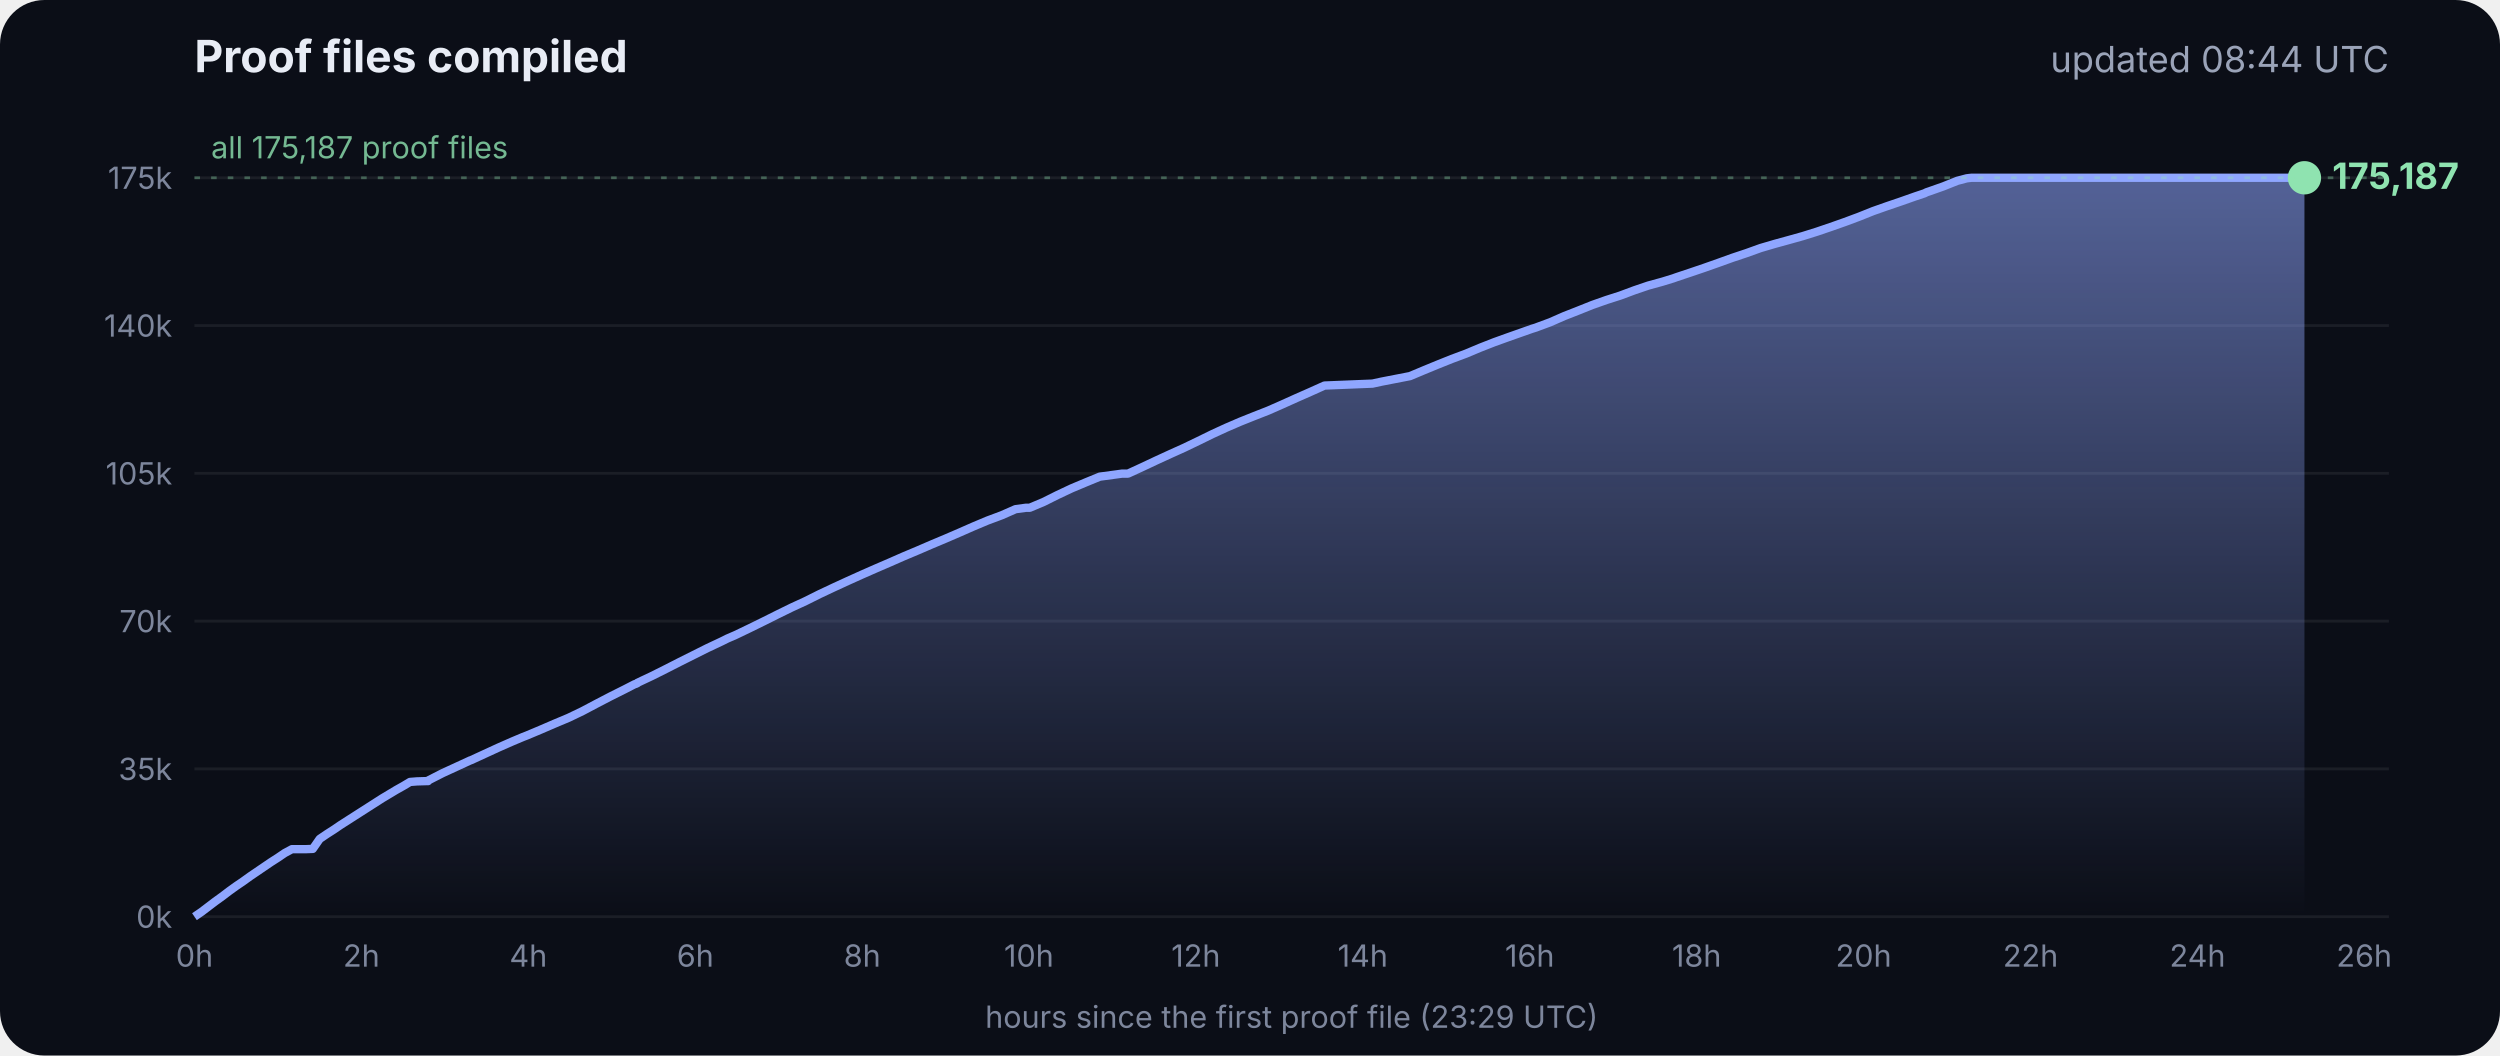
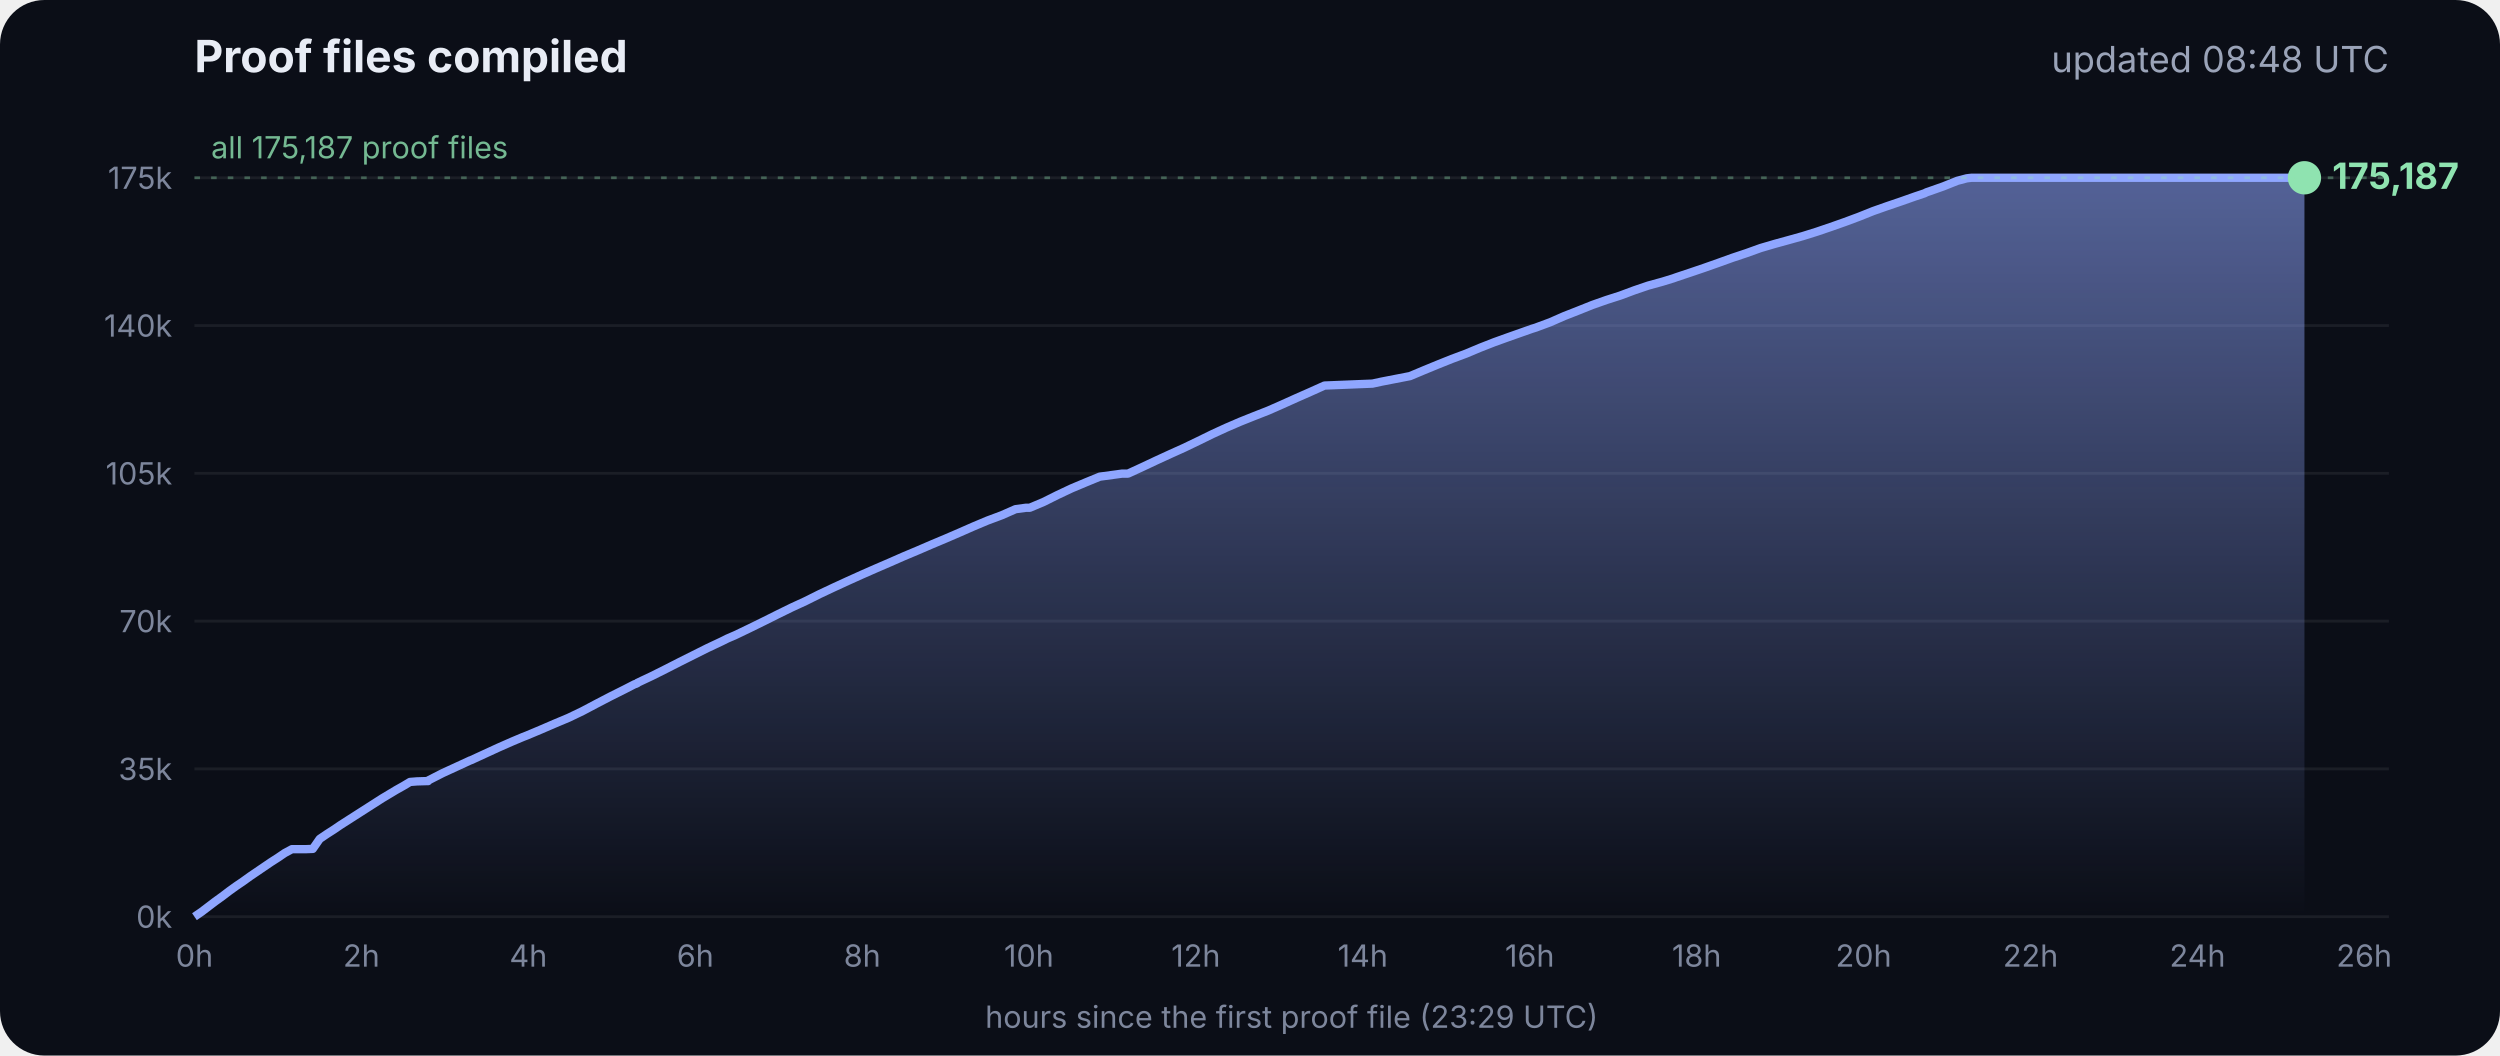
<svg xmlns="http://www.w3.org/2000/svg" viewBox="0 0 900 380" font-family="Inter, -apple-system, Segoe UI, sans-serif">
  <defs>
    <linearGradient id="g" x1="0" y1="0" x2="0" y2="1">
      <stop offset="0" stop-color="#8fa6ff" stop-opacity=".55" />
      <stop offset="1" stop-color="#8fa6ff" stop-opacity="0" />
    </linearGradient>
  </defs>
  <rect width="900" height="380" rx="16" fill="#0b0e17" />
  <text x="70" y="26" fill="#e8ecf5" font-size="16" font-weight="700">Proof files compiled</text>
-   <text x="860" y="26" fill="#9aa3b8" font-size="13" text-anchor="end">updated 08:44 UTC</text>
+   <text x="860" y="26" fill="#9aa3b8" font-size="13" text-anchor="end">updated 08:48 UTC</text>
  <line x1="70" x2="860" y1="330.0" y2="330.0" stroke="#ffffff" stroke-opacity=".07" />
  <text x="62" y="334.0" fill="#7d869c" font-size="11" text-anchor="end">0k</text>
  <line x1="70" x2="860" y1="276.8" y2="276.8" stroke="#ffffff" stroke-opacity=".07" />
  <text x="62" y="280.8" fill="#7d869c" font-size="11" text-anchor="end">35k</text>
  <line x1="70" x2="860" y1="223.6" y2="223.6" stroke="#ffffff" stroke-opacity=".07" />
  <text x="62" y="227.6" fill="#7d869c" font-size="11" text-anchor="end">70k</text>
  <line x1="70" x2="860" y1="170.4" y2="170.4" stroke="#ffffff" stroke-opacity=".07" />
  <text x="62" y="174.4" fill="#7d869c" font-size="11" text-anchor="end">105k</text>
  <line x1="70" x2="860" y1="117.2" y2="117.2" stroke="#ffffff" stroke-opacity=".07" />
  <text x="62" y="121.2" fill="#7d869c" font-size="11" text-anchor="end">140k</text>
  <line x1="70" x2="860" y1="64.0" y2="64.0" stroke="#ffffff" stroke-opacity=".07" />
  <text x="62" y="68.0" fill="#7d869c" font-size="11" text-anchor="end">175k</text>
  <text x="70.0" y="348" fill="#7d869c" font-size="11" text-anchor="middle">0h</text>
  <text x="130.1" y="348" fill="#7d869c" font-size="11" text-anchor="middle">2h</text>
  <text x="190.2" y="348" fill="#7d869c" font-size="11" text-anchor="middle">4h</text>
  <text x="250.3" y="348" fill="#7d869c" font-size="11" text-anchor="middle">6h</text>
  <text x="310.4" y="348" fill="#7d869c" font-size="11" text-anchor="middle">8h</text>
  <text x="370.4" y="348" fill="#7d869c" font-size="11" text-anchor="middle">10h</text>
  <text x="430.5" y="348" fill="#7d869c" font-size="11" text-anchor="middle">12h</text>
  <text x="490.6" y="348" fill="#7d869c" font-size="11" text-anchor="middle">14h</text>
  <text x="550.7" y="348" fill="#7d869c" font-size="11" text-anchor="middle">16h</text>
  <text x="610.8" y="348" fill="#7d869c" font-size="11" text-anchor="middle">18h</text>
  <text x="670.9" y="348" fill="#7d869c" font-size="11" text-anchor="middle">20h</text>
  <text x="731.0" y="348" fill="#7d869c" font-size="11" text-anchor="middle">22h</text>
  <text x="791.1" y="348" fill="#7d869c" font-size="11" text-anchor="middle">24h</text>
  <text x="851.1" y="348" fill="#7d869c" font-size="11" text-anchor="middle">26h</text>
  <polygon points="70.0,330.0 70.0,330.0 72.5,328.3 75.0,326.4 77.5,324.5 80.0,322.7 82.5,320.8 85.0,319.0 87.5,317.3 90.0,315.5 92.5,313.8 95.0,312.1 97.5,310.4 100.0,308.8 102.5,307.1 105.1,305.7 107.6,305.7 110.1,305.7 112.6,305.6 115.1,302.0 117.6,300.3 120.1,298.7 122.6,297.0 125.1,295.4 127.6,293.8 130.1,292.2 132.6,290.6 135.1,289.0 137.6,287.4 140.1,285.9 142.6,284.4 145.1,283.0 147.6,281.5 150.1,281.3 153.5,281.2 153.7,281.2 154.1,281.2 154.3,280.9 159.4,278.3 164.4,276.0 169.4,273.7 169.5,273.7 174.5,271.4 179.5,269.1 184.5,266.9 188.3,265.3 189.6,264.8 194.6,262.7 199.7,260.5 204.7,258.4 209.7,256.0 214.8,253.3 219.8,250.7 224.8,248.2 228.5,246.3 228.9,246.2 229.5,245.9 229.5,245.8 234.6,243.4 239.6,240.9 244.7,238.3 249.7,235.8 254.7,233.3 259.8,230.9 261.8,229.9 264.8,228.6 269.8,226.2 274.9,223.7 279.9,221.2 285.0,218.7 290.0,216.4 295.0,213.9 300.1,211.5 305.1,209.2 310.2,206.9 315.2,204.7 320.3,202.5 325.3,200.3 330.3,198.2 335.4,196.0 340.4,193.9 345.5,191.7 350.5,189.5 355.5,187.4 360.6,185.5 365.6,183.3 369.3,182.8 370.7,182.8 375.7,180.7 380.7,178.2 385.8,175.8 390.8,173.7 395.9,171.6 404.0,170.5 406.1,170.5 411.1,168.2 416.2,165.8 421.2,163.5 426.3,161.2 431.3,158.8 436.4,156.3 441.4,154.0 446.5,151.8 451.5,149.8 456.6,147.8 461.6,145.6 466.7,143.3 471.7,141.1 476.8,138.8 494.1,138.1 497.3,137.4 507.6,135.4 512.6,133.3 517.7,131.2 522.7,129.2 527.8,127.3 532.8,125.2 537.9,123.2 542.9,121.4 548.0,119.6 551.4,118.4 553.0,117.9 553.5,117.7 558.1,116.0 563.1,113.8 568.2,111.8 573.2,109.8 578.3,108.0 583.3,106.4 588.4,104.5 593.4,102.8 598.5,101.4 602.4,100.2 603.5,99.8 608.6,98.1 613.6,96.4 618.7,94.6 623.7,92.8 628.8,91.1 633.8,89.3 635.5,88.8 638.9,87.8 644.0,86.4 649.0,85.0 654.1,83.4 659.1,81.7 664.2,79.9 669.3,78.0 674.3,76.0 679.4,74.2 684.4,72.5 689.5,70.7 692.8,69.6 693.6,69.2 694.5,68.9 699.6,67.1 704.6,65.1 708.0,64.2 708.8,64.1 709.7,64.0 713.4,64.0 715.2,64.0 718.5,64.0 723.5,64.0 728.6,64.0 733.7,64.0 738.7,64.0 743.7,64.0 748.8,64.0 753.9,64.0 758.9,64.0 764.0,64.0 769.0,64.0 774.1,64.0 779.1,64.0 784.2,64.0 789.2,64.0 794.3,64.0 797.0,64.0 798.2,64.0 799.3,64.0 804.4,64.0 809.4,64.0 814.5,64.0 818.9,64.0 819.1,64.0 819.5,64.0 822.0,64.0 824.6,64.0 826.0,64.0 826.0,64.0 826.4,64.0 828.9,64.0 829.2,64.0 829.6,64.0 829.6,330.0" fill="url(#g)" />
  <polyline points="70.0,330.0 72.5,328.3 75.0,326.4 77.5,324.5 80.0,322.7 82.5,320.8 85.0,319.0 87.5,317.3 90.0,315.5 92.5,313.8 95.0,312.1 97.5,310.4 100.0,308.8 102.5,307.1 105.1,305.7 107.6,305.7 110.1,305.7 112.6,305.6 115.1,302.0 117.6,300.3 120.1,298.7 122.6,297.0 125.1,295.4 127.6,293.8 130.1,292.2 132.6,290.6 135.1,289.0 137.6,287.4 140.1,285.9 142.6,284.4 145.1,283.0 147.6,281.5 150.1,281.3 153.5,281.2 153.7,281.2 154.1,281.2 154.3,280.9 159.4,278.3 164.4,276.0 169.4,273.7 169.5,273.7 174.5,271.4 179.5,269.1 184.5,266.9 188.3,265.3 189.6,264.8 194.6,262.7 199.7,260.5 204.7,258.4 209.7,256.0 214.8,253.3 219.8,250.7 224.8,248.2 228.5,246.3 228.9,246.2 229.5,245.9 229.5,245.8 234.6,243.4 239.6,240.9 244.7,238.3 249.7,235.8 254.7,233.3 259.8,230.9 261.8,229.9 264.8,228.6 269.8,226.2 274.9,223.7 279.9,221.2 285.0,218.7 290.0,216.4 295.0,213.9 300.1,211.5 305.1,209.2 310.2,206.9 315.2,204.7 320.3,202.5 325.3,200.3 330.3,198.2 335.4,196.0 340.4,193.9 345.5,191.7 350.5,189.5 355.5,187.4 360.6,185.5 365.6,183.3 369.3,182.8 370.7,182.8 375.7,180.7 380.7,178.2 385.8,175.8 390.8,173.7 395.9,171.6 404.0,170.5 406.1,170.5 411.1,168.2 416.2,165.8 421.2,163.5 426.3,161.2 431.3,158.8 436.4,156.3 441.4,154.0 446.5,151.8 451.5,149.8 456.6,147.8 461.6,145.6 466.7,143.3 471.7,141.1 476.8,138.8 494.1,138.1 497.3,137.4 507.6,135.4 512.6,133.3 517.7,131.2 522.7,129.2 527.8,127.3 532.8,125.2 537.9,123.2 542.9,121.4 548.0,119.6 551.4,118.4 553.0,117.9 553.5,117.7 558.1,116.0 563.1,113.8 568.2,111.8 573.2,109.8 578.3,108.0 583.3,106.4 588.4,104.5 593.4,102.8 598.5,101.4 602.4,100.2 603.5,99.8 608.6,98.1 613.6,96.4 618.7,94.6 623.7,92.8 628.8,91.1 633.8,89.3 635.5,88.8 638.9,87.8 644.0,86.4 649.0,85.0 654.1,83.4 659.1,81.7 664.2,79.9 669.3,78.0 674.3,76.0 679.4,74.2 684.4,72.5 689.5,70.7 692.8,69.6 693.6,69.2 694.5,68.9 699.6,67.1 704.6,65.1 708.0,64.2 708.8,64.1 709.7,64.0 713.4,64.0 715.2,64.0 718.5,64.0 723.5,64.0 728.6,64.0 733.7,64.0 738.7,64.0 743.7,64.0 748.8,64.0 753.9,64.0 758.9,64.0 764.0,64.0 769.0,64.0 774.1,64.0 779.1,64.0 784.2,64.0 789.2,64.0 794.3,64.0 797.0,64.0 798.2,64.0 799.3,64.0 804.4,64.0 809.4,64.0 814.5,64.0 818.9,64.0 819.1,64.0 819.5,64.0 822.0,64.0 824.6,64.0 826.0,64.0 826.0,64.0 826.4,64.0 828.9,64.0 829.2,64.0 829.6,64.0" fill="none" stroke="#8fa6ff" stroke-width="3" stroke-linejoin="round" />
  <circle cx="829.6" cy="64.0" r="6" fill="#8fe3b0" />
  <text x="839.6" y="68.0" fill="#8fe3b0" font-size="13" font-weight="700">175,187</text>
  <line x1="70" x2="860" y1="64.0" y2="64.0" stroke="#8fe3b0" stroke-opacity=".35" stroke-dasharray="2 4" />
  <text x="76" y="57.0" fill="#8fe3b0" fill-opacity=".8" font-size="11">all 175,187 proof files</text>
  <text x="465" y="370" fill="#7d869c" font-size="11" text-anchor="middle">hours since the first proof file (23:29 UTC)</text>
</svg>
